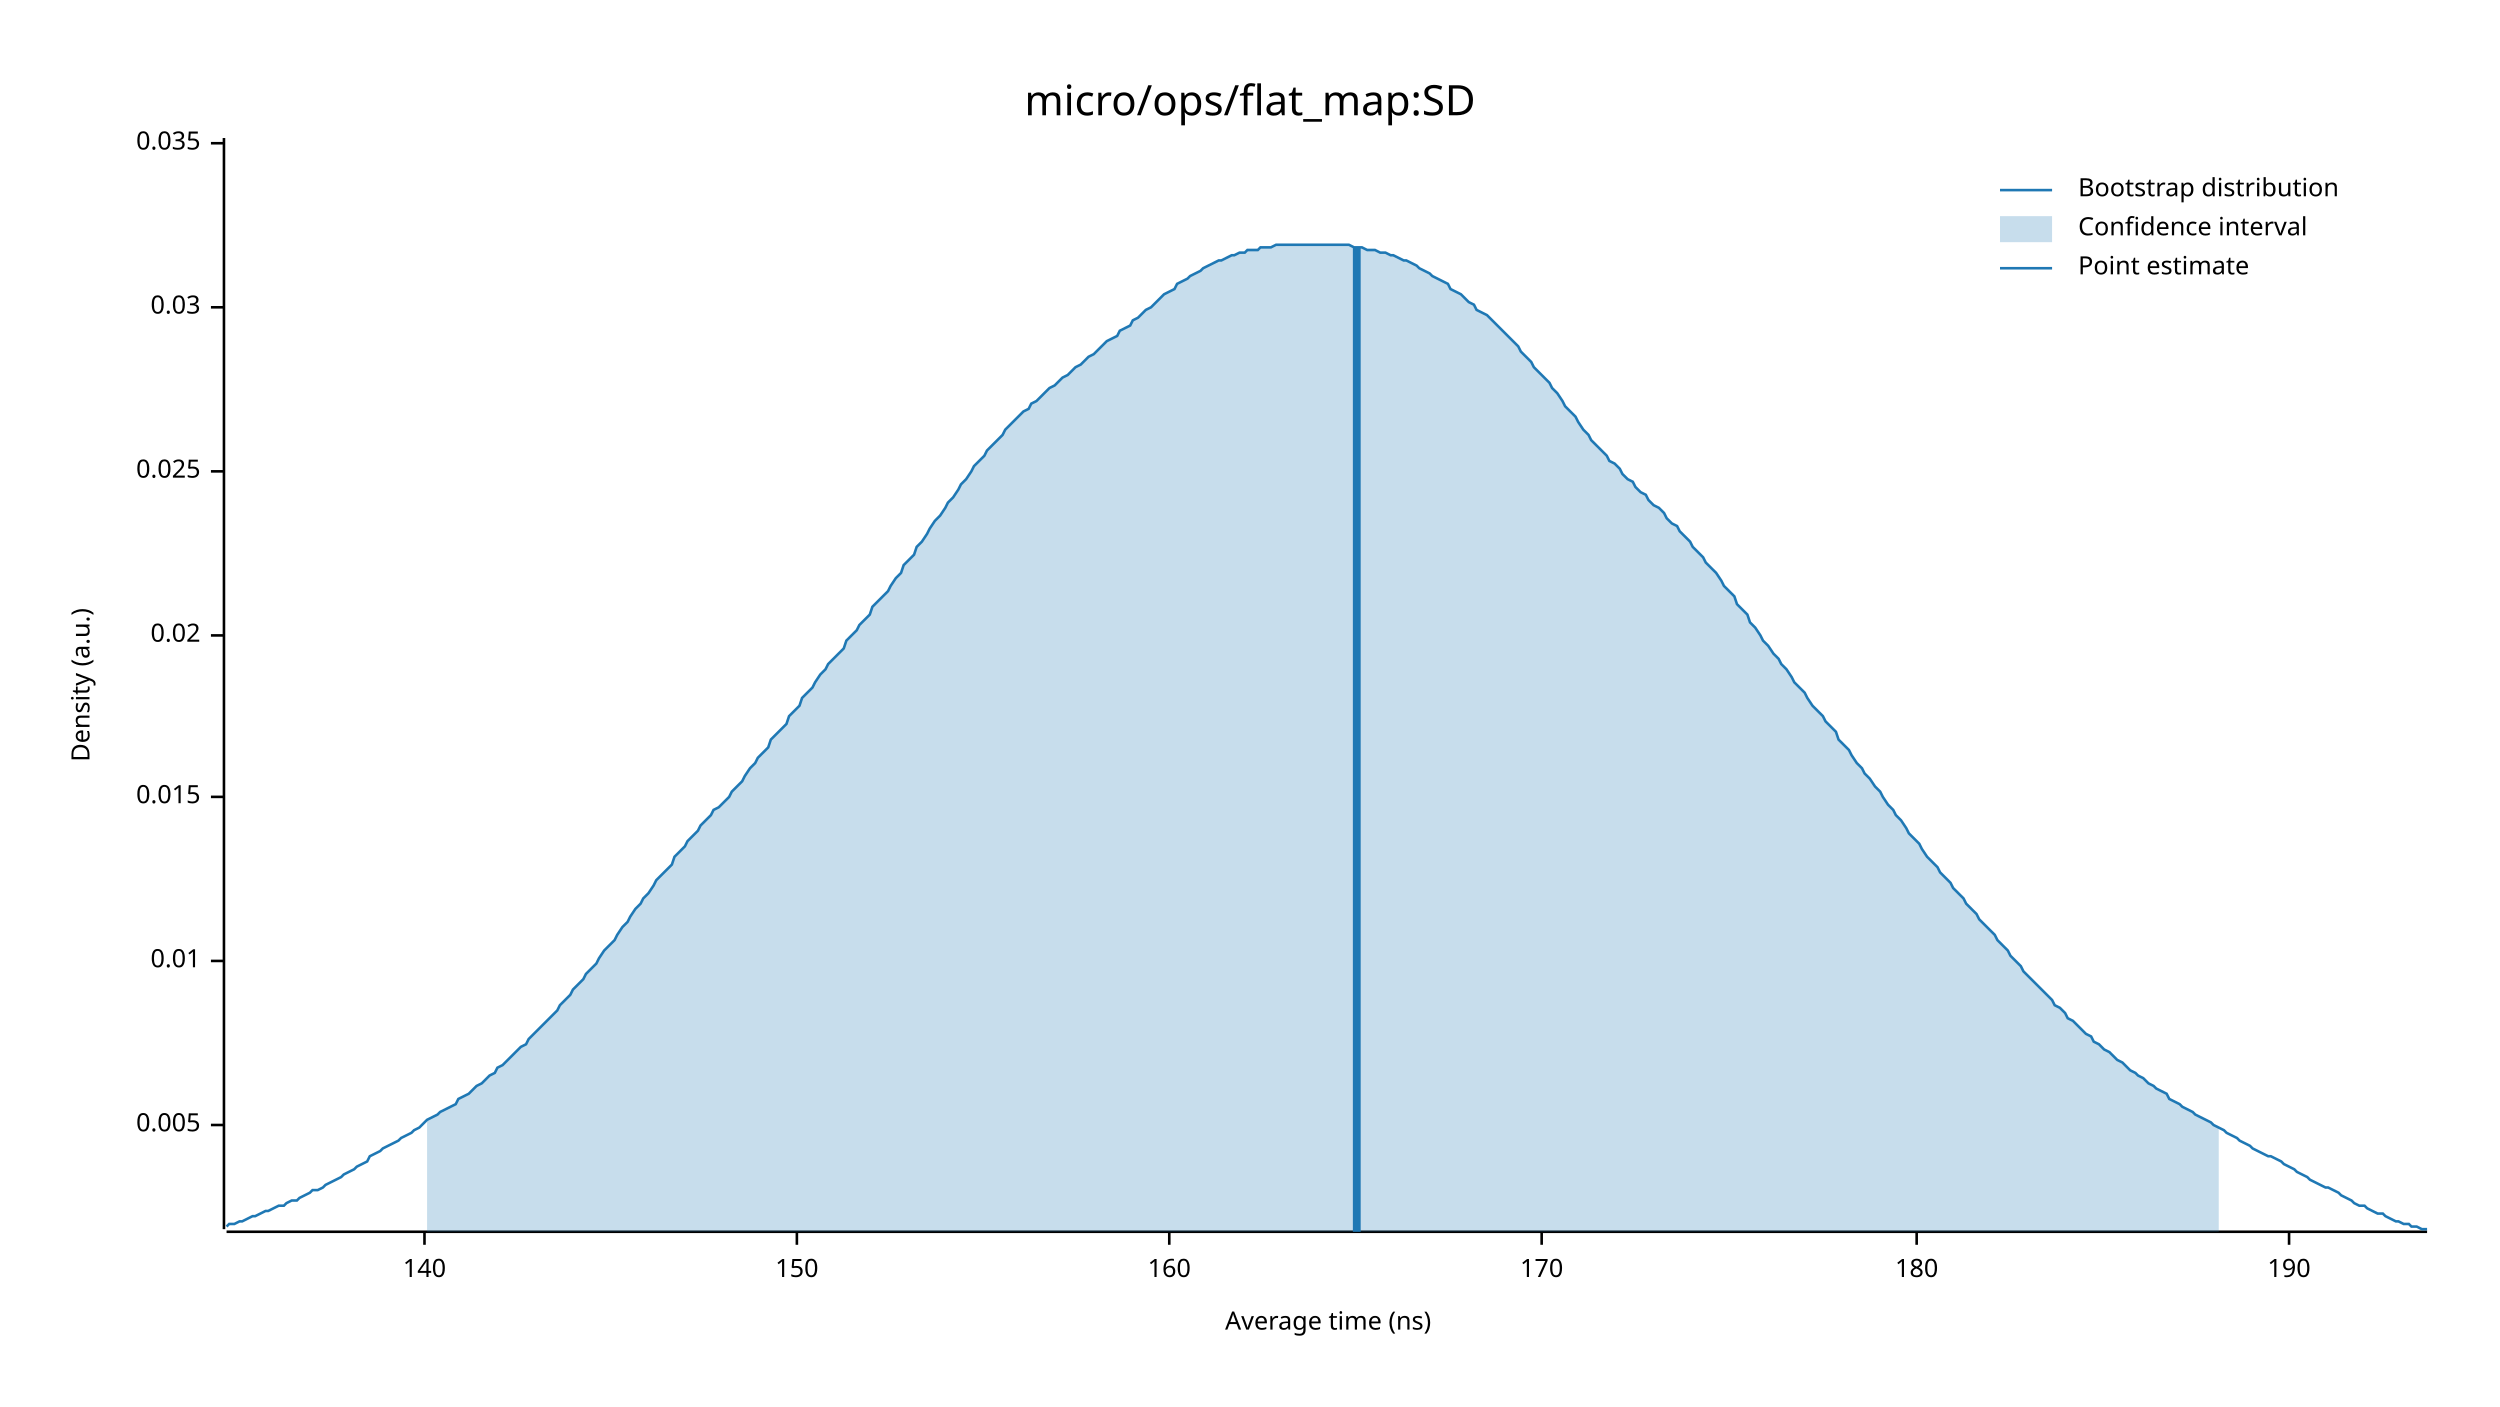
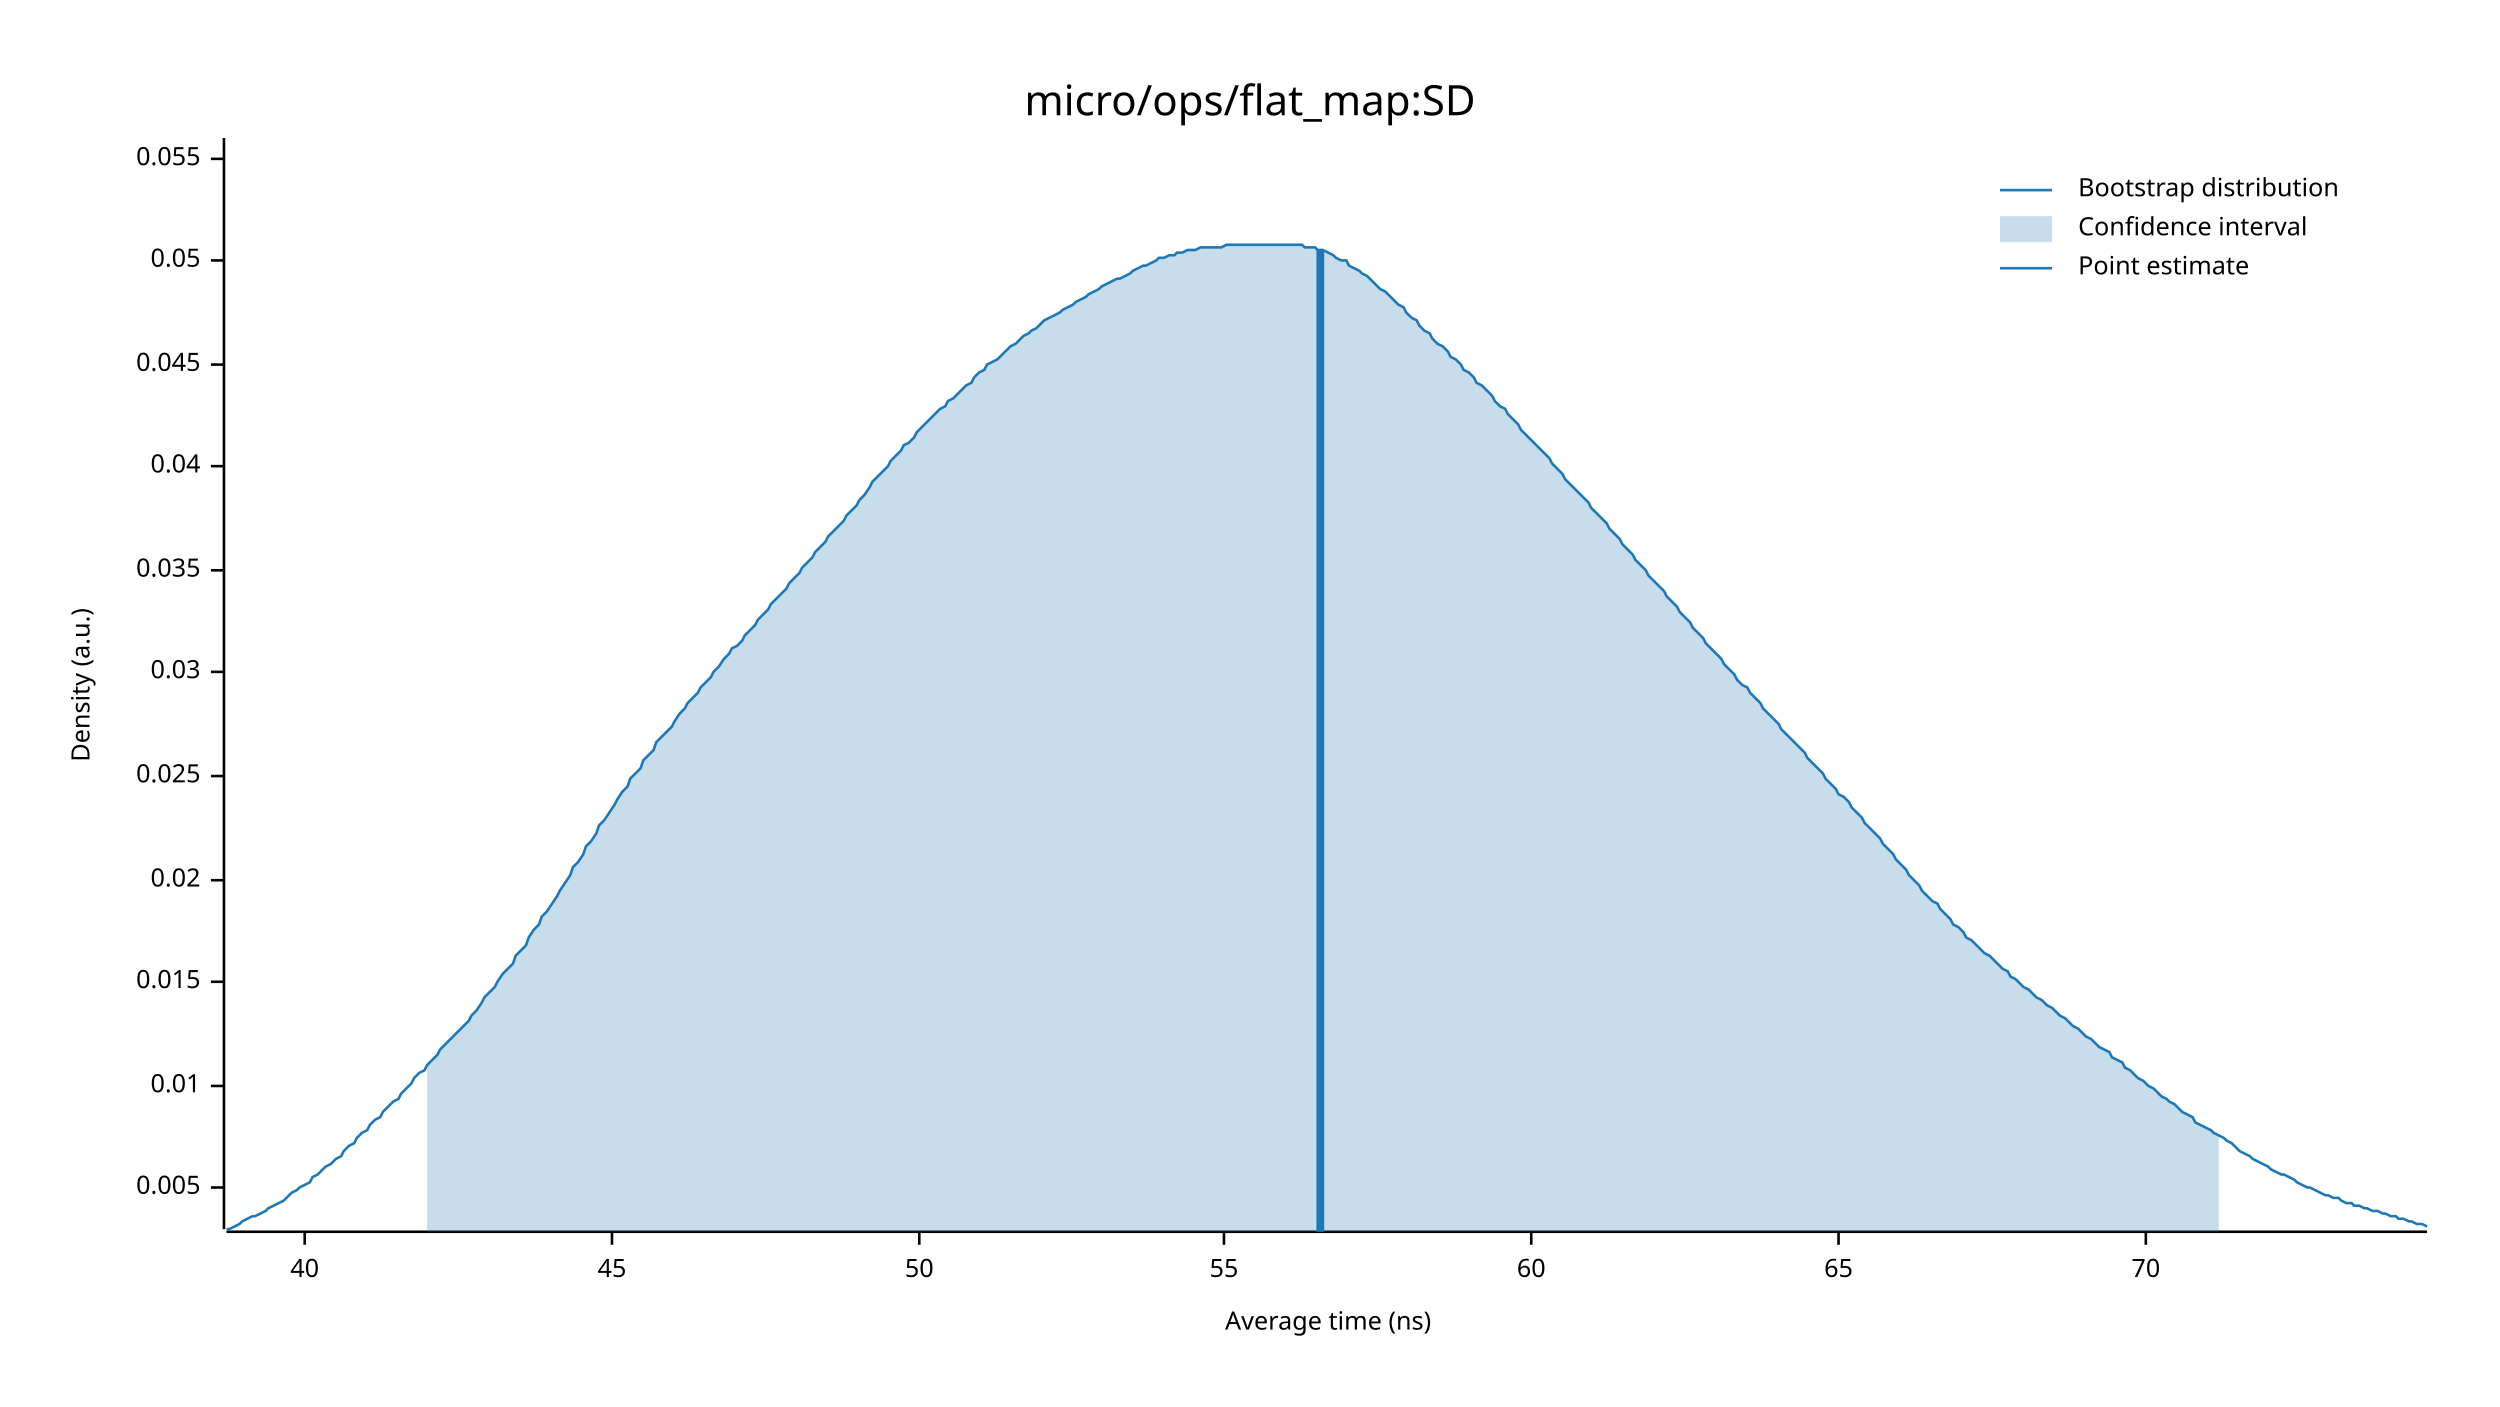
<svg xmlns="http://www.w3.org/2000/svg" width="960" height="540" viewBox="0 0 960 540">
  <text x="480" y="32" dy="0.76em" text-anchor="middle" font-family="sans-serif" font-size="16.129" opacity="1" fill="#000000">
micro/ops/flat_map:SD
</text>
  <text x="27" y="263" dy="0.76em" text-anchor="middle" font-family="sans-serif" font-size="9.677" opacity="1" fill="#000000" transform="rotate(270, 27, 263)">
Density (a.u.)
</text>
  <text x="510" y="513" dy="-0.5ex" text-anchor="middle" font-family="sans-serif" font-size="9.677" opacity="1" fill="#000000">
Average time (ns)
</text>
  <polyline fill="none" opacity="1" stroke="#000000" stroke-width="1" points="86,53 86,472 " />
-   <text x="77" y="432" dy="0.5ex" text-anchor="end" font-family="sans-serif" font-size="9.677" opacity="1" fill="#000000">
+   <text x="77" y="456" dy="0.5ex" text-anchor="end" font-family="sans-serif" font-size="9.677" opacity="1" fill="#000000">
0.005
</text>
-   <polyline fill="none" opacity="1" stroke="#000000" stroke-width="1" points="81,432 86,432 " />
-   <text x="77" y="369" dy="0.5ex" text-anchor="end" font-family="sans-serif" font-size="9.677" opacity="1" fill="#000000">
+   <polyline fill="none" opacity="1" stroke="#000000" stroke-width="1" points="81,456 86,456 " />
+   <text x="77" y="417" dy="0.5ex" text-anchor="end" font-family="sans-serif" font-size="9.677" opacity="1" fill="#000000">
0.01
</text>
-   <polyline fill="none" opacity="1" stroke="#000000" stroke-width="1" points="81,369 86,369 " />
-   <text x="77" y="306" dy="0.5ex" text-anchor="end" font-family="sans-serif" font-size="9.677" opacity="1" fill="#000000">
+   <polyline fill="none" opacity="1" stroke="#000000" stroke-width="1" points="81,417 86,417 " />
+   <text x="77" y="377" dy="0.5ex" text-anchor="end" font-family="sans-serif" font-size="9.677" opacity="1" fill="#000000">
0.015
</text>
-   <polyline fill="none" opacity="1" stroke="#000000" stroke-width="1" points="81,306 86,306 " />
-   <text x="77" y="244" dy="0.5ex" text-anchor="end" font-family="sans-serif" font-size="9.677" opacity="1" fill="#000000">
+   <polyline fill="none" opacity="1" stroke="#000000" stroke-width="1" points="81,377 86,377 " />
+   <text x="77" y="338" dy="0.5ex" text-anchor="end" font-family="sans-serif" font-size="9.677" opacity="1" fill="#000000">
0.02
</text>
-   <polyline fill="none" opacity="1" stroke="#000000" stroke-width="1" points="81,244 86,244 " />
-   <text x="77" y="181" dy="0.5ex" text-anchor="end" font-family="sans-serif" font-size="9.677" opacity="1" fill="#000000">
+   <polyline fill="none" opacity="1" stroke="#000000" stroke-width="1" points="81,338 86,338 " />
+   <text x="77" y="298" dy="0.5ex" text-anchor="end" font-family="sans-serif" font-size="9.677" opacity="1" fill="#000000">
0.025
</text>
-   <polyline fill="none" opacity="1" stroke="#000000" stroke-width="1" points="81,181 86,181 " />
-   <text x="77" y="118" dy="0.5ex" text-anchor="end" font-family="sans-serif" font-size="9.677" opacity="1" fill="#000000">
+   <polyline fill="none" opacity="1" stroke="#000000" stroke-width="1" points="81,298 86,298 " />
+   <text x="77" y="258" dy="0.5ex" text-anchor="end" font-family="sans-serif" font-size="9.677" opacity="1" fill="#000000">
0.03
</text>
-   <polyline fill="none" opacity="1" stroke="#000000" stroke-width="1" points="81,118 86,118 " />
-   <text x="77" y="55" dy="0.5ex" text-anchor="end" font-family="sans-serif" font-size="9.677" opacity="1" fill="#000000">
+   <polyline fill="none" opacity="1" stroke="#000000" stroke-width="1" points="81,258 86,258 " />
+   <text x="77" y="219" dy="0.5ex" text-anchor="end" font-family="sans-serif" font-size="9.677" opacity="1" fill="#000000">
0.035
</text>
-   <polyline fill="none" opacity="1" stroke="#000000" stroke-width="1" points="81,55 86,55 " />
+   <polyline fill="none" opacity="1" stroke="#000000" stroke-width="1" points="81,219 86,219 " />
+   <text x="77" y="179" dy="0.5ex" text-anchor="end" font-family="sans-serif" font-size="9.677" opacity="1" fill="#000000">
+ 0.04
+ </text>
+   <polyline fill="none" opacity="1" stroke="#000000" stroke-width="1" points="81,179 86,179 " />
+   <text x="77" y="140" dy="0.5ex" text-anchor="end" font-family="sans-serif" font-size="9.677" opacity="1" fill="#000000">
+ 0.045
+ </text>
+   <polyline fill="none" opacity="1" stroke="#000000" stroke-width="1" points="81,140 86,140 " />
+   <text x="77" y="100" dy="0.5ex" text-anchor="end" font-family="sans-serif" font-size="9.677" opacity="1" fill="#000000">
+ 0.05
+ </text>
+   <polyline fill="none" opacity="1" stroke="#000000" stroke-width="1" points="81,100 86,100 " />
+   <text x="77" y="61" dy="0.5ex" text-anchor="end" font-family="sans-serif" font-size="9.677" opacity="1" fill="#000000">
+ 0.055
+ </text>
+   <polyline fill="none" opacity="1" stroke="#000000" stroke-width="1" points="81,61 86,61 " />
  <polyline fill="none" opacity="1" stroke="#000000" stroke-width="1" points="87,473 932,473 " />
-   <text x="163" y="483" dy="0.76em" text-anchor="middle" font-family="sans-serif" font-size="9.677" opacity="1" fill="#000000">
- 140
+   <text x="117" y="483" dy="0.76em" text-anchor="middle" font-family="sans-serif" font-size="9.677" opacity="1" fill="#000000">
+ 40
</text>
-   <polyline fill="none" opacity="1" stroke="#000000" stroke-width="1" points="163,473 163,478 " />
-   <text x="306" y="483" dy="0.76em" text-anchor="middle" font-family="sans-serif" font-size="9.677" opacity="1" fill="#000000">
- 150
+   <polyline fill="none" opacity="1" stroke="#000000" stroke-width="1" points="117,473 117,478 " />
+   <text x="235" y="483" dy="0.76em" text-anchor="middle" font-family="sans-serif" font-size="9.677" opacity="1" fill="#000000">
+ 45
</text>
-   <polyline fill="none" opacity="1" stroke="#000000" stroke-width="1" points="306,473 306,478 " />
-   <text x="449" y="483" dy="0.76em" text-anchor="middle" font-family="sans-serif" font-size="9.677" opacity="1" fill="#000000">
- 160
+   <polyline fill="none" opacity="1" stroke="#000000" stroke-width="1" points="235,473 235,478 " />
+   <text x="353" y="483" dy="0.76em" text-anchor="middle" font-family="sans-serif" font-size="9.677" opacity="1" fill="#000000">
+ 50
</text>
-   <polyline fill="none" opacity="1" stroke="#000000" stroke-width="1" points="449,473 449,478 " />
-   <text x="592" y="483" dy="0.76em" text-anchor="middle" font-family="sans-serif" font-size="9.677" opacity="1" fill="#000000">
- 170
+   <polyline fill="none" opacity="1" stroke="#000000" stroke-width="1" points="353,473 353,478 " />
+   <text x="470" y="483" dy="0.76em" text-anchor="middle" font-family="sans-serif" font-size="9.677" opacity="1" fill="#000000">
+ 55
</text>
-   <polyline fill="none" opacity="1" stroke="#000000" stroke-width="1" points="592,473 592,478 " />
-   <text x="736" y="483" dy="0.76em" text-anchor="middle" font-family="sans-serif" font-size="9.677" opacity="1" fill="#000000">
- 180
+   <polyline fill="none" opacity="1" stroke="#000000" stroke-width="1" points="470,473 470,478 " />
+   <text x="588" y="483" dy="0.76em" text-anchor="middle" font-family="sans-serif" font-size="9.677" opacity="1" fill="#000000">
+ 60
</text>
-   <polyline fill="none" opacity="1" stroke="#000000" stroke-width="1" points="736,473 736,478 " />
-   <text x="879" y="483" dy="0.76em" text-anchor="middle" font-family="sans-serif" font-size="9.677" opacity="1" fill="#000000">
- 190
+   <polyline fill="none" opacity="1" stroke="#000000" stroke-width="1" points="588,473 588,478 " />
+   <text x="706" y="483" dy="0.76em" text-anchor="middle" font-family="sans-serif" font-size="9.677" opacity="1" fill="#000000">
+ 65
</text>
-   <polyline fill="none" opacity="1" stroke="#000000" stroke-width="1" points="879,473 879,478 " />
-   <polyline fill="none" opacity="1" stroke="#1F78B4" stroke-width="1" points="87,471 88,470 90,470 92,469 93,469 95,468 97,467 98,467 100,466 102,465 103,465 105,464 107,463 109,463 110,462 112,461 114,461 115,460 117,459 119,458 120,457 122,457 124,456 125,455 127,454 129,453 131,452 132,451 134,450 136,449 137,448 139,447 141,446 142,444 144,443 146,442 147,441 149,440 151,439 153,438 154,437 156,436 158,435 159,434 161,433 163,431 164,430 166,429 168,428 169,427 171,426 173,425 175,424 176,422 178,421 180,420 181,419 183,417 185,416 186,415 188,413 190,412 191,410 193,409 195,407 197,405 198,404 200,402 202,401 203,399 205,397 207,395 208,394 210,392 212,390 214,388 215,386 217,384 219,382 220,380 222,378 224,376 225,374 227,372 229,370 230,368 232,365 234,363 236,361 237,359 239,356 241,354 242,352 244,349 246,347 247,345 249,343 251,340 252,338 254,336 256,334 258,332 259,329 261,327 263,325 264,323 266,321 268,319 269,317 271,315 273,313 274,311 276,310 278,308 280,306 281,304 283,302 285,300 286,298 288,295 290,293 291,291 293,289 295,287 296,284 298,282 300,280 302,278 303,275 305,273 307,271 308,268 310,266 312,264 313,262 315,259 317,257 318,255 320,253 322,251 324,249 325,246 327,244 329,242 330,240 332,238 334,236 335,233 337,231 339,229 341,227 342,225 344,222 346,220 347,217 349,215 351,213 352,210 354,208 356,205 357,203 359,200 361,198 363,195 364,193 366,191 368,188 369,186 371,184 373,181 374,179 376,177 378,175 379,173 381,171 383,169 385,167 386,165 388,163 390,161 391,160 393,158 395,157 396,155 398,154 400,152 401,151 403,149 405,148 407,146 408,145 410,144 412,142 413,141 415,140 417,138 418,137 420,136 422,134 423,133 425,131 427,130 429,129 430,127 432,126 434,125 435,123 437,122 439,120 440,119 442,118 444,116 445,115 447,113 449,112 451,111 452,109 454,108 456,107 457,106 459,105 461,104 462,103 464,102 466,101 468,100 469,100 471,99 473,98 474,98 476,97 478,97 479,96 481,96 483,96 484,95 486,95 488,95 490,94 491,94 493,94 495,94 496,94 498,94 500,94 501,94 503,94 505,94 506,94 508,94 510,94 512,94 513,94 515,94 517,94 518,94 520,95 522,95 523,95 525,96 527,96 528,96 530,97 532,97 534,98 535,98 537,99 539,100 540,100 542,101 544,102 545,103 547,104 549,105 550,106 552,107 554,108 556,109 557,111 559,112 561,113 562,114 564,116 566,117 567,119 569,120 571,121 573,123 574,124 576,126 578,128 579,129 581,131 583,133 584,135 586,137 588,139 589,141 591,143 593,145 595,147 596,149 598,151 600,154 601,156 603,158 605,160 606,162 608,165 610,167 611,169 613,171 615,173 617,175 618,177 620,178 622,180 623,182 625,184 627,185 628,187 630,189 632,190 633,192 635,194 637,195 639,197 640,199 642,201 644,202 645,204 647,206 649,208 650,210 652,212 654,214 655,216 657,218 659,220 661,223 662,225 664,227 666,229 667,232 669,234 671,236 672,239 674,241 676,244 677,246 679,248 681,251 683,253 684,255 686,257 688,260 689,262 691,264 693,266 694,268 696,271 698,273 700,275 701,277 703,279 705,281 706,284 708,286 710,288 711,290 713,293 715,295 716,297 718,299 720,302 722,304 723,306 725,309 727,311 728,313 730,315 732,318 733,320 735,322 737,324 738,326 740,329 742,331 744,333 745,335 747,337 749,339 750,341 752,343 754,345 755,347 757,349 759,351 760,353 762,355 764,357 766,359 767,361 769,363 771,365 772,367 774,369 776,371 777,373 779,375 781,377 782,378 784,380 786,382 788,384 789,386 791,387 793,389 794,391 796,392 798,394 799,395 801,397 803,398 804,400 806,401 808,403 810,404 811,405 813,407 815,408 816,409 818,411 820,412 821,413 823,414 825,416 827,417 828,418 830,419 832,420 833,422 835,423 837,424 838,425 840,426 842,427 843,428 845,429 847,430 849,431 850,432 852,433 854,434 855,435 857,436 859,437 860,438 862,439 864,440 865,441 867,442 869,443 871,444 872,444 874,445 876,446 877,447 879,448 881,449 882,450 884,451 886,452 887,453 889,454 891,455 893,456 894,456 896,457 898,458 899,459 901,460 903,461 904,462 906,463 908,463 909,464 911,465 913,466 915,466 916,467 918,468 920,469 921,469 923,470 925,470 926,471 928,471 930,472 932,472 " />
-   <polygon opacity="0.25" fill="#1F78B4" points="164,430 166,429 168,428 169,427 171,426 173,425 175,424 176,422 178,421 180,420 181,419 183,417 185,416 186,415 188,413 190,412 191,410 193,409 195,407 197,405 198,404 200,402 202,401 203,399 205,397 207,395 208,394 210,392 212,390 214,388 215,386 217,384 219,382 220,380 222,378 224,376 225,374 227,372 229,370 230,368 232,365 234,363 236,361 237,359 239,356 241,354 242,352 244,349 246,347 247,345 249,343 251,340 252,338 254,336 256,334 258,332 259,329 261,327 263,325 264,323 266,321 268,319 269,317 271,315 273,313 274,311 276,310 278,308 280,306 281,304 283,302 285,300 286,298 288,295 290,293 291,291 293,289 295,287 296,284 298,282 300,280 302,278 303,275 305,273 307,271 308,268 310,266 312,264 313,262 315,259 317,257 318,255 320,253 322,251 324,249 325,246 327,244 329,242 330,240 332,238 334,236 335,233 337,231 339,229 341,227 342,225 344,222 346,220 347,217 349,215 351,213 352,210 354,208 356,205 357,203 359,200 361,198 363,195 364,193 366,191 368,188 369,186 371,184 373,181 374,179 376,177 378,175 379,173 381,171 383,169 385,167 386,165 388,163 390,161 391,160 393,158 395,157 396,155 398,154 400,152 401,151 403,149 405,148 407,146 408,145 410,144 412,142 413,141 415,140 417,138 418,137 420,136 422,134 423,133 425,131 427,130 429,129 430,127 432,126 434,125 435,123 437,122 439,120 440,119 442,118 444,116 445,115 447,113 449,112 451,111 452,109 454,108 456,107 457,106 459,105 461,104 462,103 464,102 466,101 468,100 469,100 471,99 473,98 474,98 476,97 478,97 479,96 481,96 483,96 484,95 486,95 488,95 490,94 491,94 493,94 495,94 496,94 498,94 500,94 501,94 503,94 505,94 506,94 508,94 510,94 512,94 513,94 515,94 517,94 518,94 520,95 522,95 523,95 525,96 527,96 528,96 530,97 532,97 534,98 535,98 537,99 539,100 540,100 542,101 544,102 545,103 547,104 549,105 550,106 552,107 554,108 556,109 557,111 559,112 561,113 562,114 564,116 566,117 567,119 569,120 571,121 573,123 574,124 576,126 578,128 579,129 581,131 583,133 584,135 586,137 588,139 589,141 591,143 593,145 595,147 596,149 598,151 600,154 601,156 603,158 605,160 606,162 608,165 610,167 611,169 613,171 615,173 617,175 618,177 620,178 622,180 623,182 625,184 627,185 628,187 630,189 632,190 633,192 635,194 637,195 639,197 640,199 642,201 644,202 645,204 647,206 649,208 650,210 652,212 654,214 655,216 657,218 659,220 661,223 662,225 664,227 666,229 667,232 669,234 671,236 672,239 674,241 676,244 677,246 679,248 681,251 683,253 684,255 686,257 688,260 689,262 691,264 693,266 694,268 696,271 698,273 700,275 701,277 703,279 705,281 706,284 708,286 710,288 711,290 713,293 715,295 716,297 718,299 720,302 722,304 723,306 725,309 727,311 728,313 730,315 732,318 733,320 735,322 737,324 738,326 740,329 742,331 744,333 745,335 747,337 749,339 750,341 752,343 754,345 755,347 757,349 759,351 760,353 762,355 764,357 766,359 767,361 769,363 771,365 772,367 774,369 776,371 777,373 779,375 781,377 782,378 784,380 786,382 788,384 789,386 791,387 793,389 794,391 796,392 798,394 799,395 801,397 803,398 804,400 806,401 808,403 810,404 811,405 813,407 815,408 816,409 818,411 820,412 821,413 823,414 825,416 827,417 828,418 830,419 832,420 833,422 835,423 837,424 838,425 840,426 842,427 843,428 845,429 847,430 849,431 850,432 852,433 852,473 164,473 " />
-   <polyline fill="none" opacity="1" stroke="#1F78B4" stroke-width="3" points="521,473 521,95 " />
+   <polyline fill="none" opacity="1" stroke="#000000" stroke-width="1" points="706,473 706,478 " />
+   <text x="824" y="483" dy="0.76em" text-anchor="middle" font-family="sans-serif" font-size="9.677" opacity="1" fill="#000000">
+ 70
+ </text>
+   <polyline fill="none" opacity="1" stroke="#000000" stroke-width="1" points="824,473 824,478 " />
+   <polyline fill="none" opacity="1" stroke="#1F78B4" stroke-width="1" points="87,472 88,472 90,471 92,470 93,469 95,468 97,467 98,467 100,466 102,465 103,464 105,463 107,462 109,461 110,460 112,458 114,457 115,456 117,455 119,454 120,452 122,451 124,449 125,448 127,447 129,445 131,444 132,442 134,440 136,439 137,437 139,435 141,434 142,432 144,430 146,429 147,427 149,425 151,423 153,422 154,420 156,418 158,416 159,414 161,412 163,411 164,409 166,407 168,405 169,403 171,401 173,399 175,397 176,396 178,394 180,392 181,390 183,388 185,385 186,383 188,381 190,379 191,377 193,374 195,372 197,370 198,367 200,365 202,363 203,360 205,357 207,355 208,352 210,350 212,347 214,344 215,342 217,339 219,336 220,333 222,331 224,328 225,325 227,323 229,320 230,317 232,315 234,312 236,309 237,307 239,304 241,302 242,299 244,297 246,295 247,292 249,290 251,288 252,285 254,283 256,281 258,279 259,277 261,274 263,272 264,270 266,268 268,266 269,264 271,262 273,260 274,258 276,256 278,253 280,251 281,249 283,248 285,246 286,244 288,242 290,240 291,238 293,236 295,234 296,232 298,230 300,228 302,226 303,224 305,222 307,220 308,218 310,216 312,214 313,212 315,210 317,208 318,206 320,204 322,202 324,200 325,198 327,196 329,194 330,192 332,190 334,187 335,185 337,183 339,181 341,179 342,177 344,175 346,173 347,171 349,170 351,168 352,166 354,164 356,162 357,161 359,159 361,157 363,156 364,154 366,153 368,151 369,150 371,148 373,147 374,145 376,143 378,142 379,140 381,139 383,138 385,136 386,135 388,133 390,132 391,131 393,129 395,128 396,127 398,126 400,124 401,123 403,122 405,121 407,120 408,119 410,118 412,117 413,116 415,115 417,114 418,113 420,112 422,111 423,110 425,109 427,108 429,107 430,107 432,106 434,105 435,104 437,103 439,102 440,102 442,101 444,100 445,99 447,99 449,98 451,98 452,97 454,97 456,96 457,96 459,96 461,95 462,95 464,95 466,95 468,95 469,95 471,94 473,94 474,94 476,94 478,94 479,94 481,94 483,94 484,94 486,94 488,94 490,94 491,94 493,94 495,94 496,94 498,94 500,94 501,95 503,95 505,95 506,96 508,96 510,97 512,98 513,99 515,100 517,100 518,102 520,103 522,104 523,105 525,106 527,108 528,109 530,111 532,112 534,114 535,115 537,117 539,118 540,120 542,122 544,123 545,125 547,127 549,128 550,130 552,132 554,133 556,135 557,137 559,138 561,140 562,142 564,143 566,145 567,147 569,148 571,150 573,152 574,154 576,156 578,157 579,159 581,161 583,163 584,165 586,167 588,169 589,170 591,172 593,174 595,176 596,178 598,180 600,182 601,184 603,186 605,188 606,189 608,191 610,193 611,195 613,197 615,199 617,201 618,203 620,205 622,207 623,209 625,211 627,213 628,215 630,217 632,219 633,221 635,223 637,225 639,227 640,229 642,231 644,233 645,235 647,237 649,239 650,241 652,243 654,245 655,247 657,249 659,251 661,253 662,255 664,257 666,259 667,261 669,263 671,264 672,266 674,268 676,270 677,272 679,274 681,276 683,278 684,280 686,282 688,284 689,285 691,287 693,289 694,291 696,293 698,295 700,297 701,299 703,301 705,303 706,305 708,306 710,308 711,310 713,312 715,314 716,316 718,318 720,320 722,322 723,324 725,326 727,328 728,330 730,332 732,334 733,336 735,338 737,340 738,342 740,344 742,346 744,347 745,349 747,351 749,353 750,355 752,356 754,358 755,360 757,361 759,363 760,364 762,366 764,367 766,369 767,370 769,372 771,373 772,375 774,376 776,378 777,379 779,380 781,382 782,383 784,384 786,386 788,387 789,388 791,390 793,391 794,392 796,394 798,395 799,396 801,398 803,399 804,400 806,402 808,403 810,404 811,406 813,407 815,408 816,410 818,411 820,413 821,414 823,415 825,417 827,418 828,419 830,421 832,422 833,423 835,424 837,426 838,427 840,428 842,429 843,431 845,432 847,433 849,434 850,435 852,436 854,437 855,438 857,439 859,441 860,442 862,443 864,444 865,445 867,446 869,447 871,448 872,449 874,450 876,451 877,451 879,452 881,453 882,454 884,455 886,456 887,456 889,457 891,458 893,459 894,459 896,460 898,460 899,461 901,462 903,462 904,463 906,463 908,464 909,464 911,465 913,465 915,466 916,466 918,467 920,467 921,468 923,468 925,469 926,469 928,470 930,470 932,471 " />
+   <polygon opacity="0.25" fill="#1F78B4" points="164,409 166,407 168,405 169,403 171,401 173,399 175,397 176,396 178,394 180,392 181,390 183,388 185,385 186,383 188,381 190,379 191,377 193,374 195,372 197,370 198,367 200,365 202,363 203,360 205,357 207,355 208,352 210,350 212,347 214,344 215,342 217,339 219,336 220,333 222,331 224,328 225,325 227,323 229,320 230,317 232,315 234,312 236,309 237,307 239,304 241,302 242,299 244,297 246,295 247,292 249,290 251,288 252,285 254,283 256,281 258,279 259,277 261,274 263,272 264,270 266,268 268,266 269,264 271,262 273,260 274,258 276,256 278,253 280,251 281,249 283,248 285,246 286,244 288,242 290,240 291,238 293,236 295,234 296,232 298,230 300,228 302,226 303,224 305,222 307,220 308,218 310,216 312,214 313,212 315,210 317,208 318,206 320,204 322,202 324,200 325,198 327,196 329,194 330,192 332,190 334,187 335,185 337,183 339,181 341,179 342,177 344,175 346,173 347,171 349,170 351,168 352,166 354,164 356,162 357,161 359,159 361,157 363,156 364,154 366,153 368,151 369,150 371,148 373,147 374,145 376,143 378,142 379,140 381,139 383,138 385,136 386,135 388,133 390,132 391,131 393,129 395,128 396,127 398,126 400,124 401,123 403,122 405,121 407,120 408,119 410,118 412,117 413,116 415,115 417,114 418,113 420,112 422,111 423,110 425,109 427,108 429,107 430,107 432,106 434,105 435,104 437,103 439,102 440,102 442,101 444,100 445,99 447,99 449,98 451,98 452,97 454,97 456,96 457,96 459,96 461,95 462,95 464,95 466,95 468,95 469,95 471,94 473,94 474,94 476,94 478,94 479,94 481,94 483,94 484,94 486,94 488,94 490,94 491,94 493,94 495,94 496,94 498,94 500,94 501,95 503,95 505,95 506,96 508,96 510,97 512,98 513,99 515,100 517,100 518,102 520,103 522,104 523,105 525,106 527,108 528,109 530,111 532,112 534,114 535,115 537,117 539,118 540,120 542,122 544,123 545,125 547,127 549,128 550,130 552,132 554,133 556,135 557,137 559,138 561,140 562,142 564,143 566,145 567,147 569,148 571,150 573,152 574,154 576,156 578,157 579,159 581,161 583,163 584,165 586,167 588,169 589,170 591,172 593,174 595,176 596,178 598,180 600,182 601,184 603,186 605,188 606,189 608,191 610,193 611,195 613,197 615,199 617,201 618,203 620,205 622,207 623,209 625,211 627,213 628,215 630,217 632,219 633,221 635,223 637,225 639,227 640,229 642,231 644,233 645,235 647,237 649,239 650,241 652,243 654,245 655,247 657,249 659,251 661,253 662,255 664,257 666,259 667,261 669,263 671,264 672,266 674,268 676,270 677,272 679,274 681,276 683,278 684,280 686,282 688,284 689,285 691,287 693,289 694,291 696,293 698,295 700,297 701,299 703,301 705,303 706,305 708,306 710,308 711,310 713,312 715,314 716,316 718,318 720,320 722,322 723,324 725,326 727,328 728,330 730,332 732,334 733,336 735,338 737,340 738,342 740,344 742,346 744,347 745,349 747,351 749,353 750,355 752,356 754,358 755,360 757,361 759,363 760,364 762,366 764,367 766,369 767,370 769,372 771,373 772,375 774,376 776,378 777,379 779,380 781,382 782,383 784,384 786,386 788,387 789,388 791,390 793,391 794,392 796,394 798,395 799,396 801,398 803,399 804,400 806,402 808,403 810,404 811,406 813,407 815,408 816,410 818,411 820,413 821,414 823,415 825,417 827,418 828,419 830,421 832,422 833,423 835,424 837,426 838,427 840,428 842,429 843,431 845,432 847,433 849,434 850,435 852,436 852,473 164,473 " />
+   <polyline fill="none" opacity="1" stroke="#1F78B4" stroke-width="3" points="507,473 507,96 " />
  <text x="798" y="68" dy="0.76em" text-anchor="start" font-family="sans-serif" font-size="9.677" opacity="1" fill="#000000">
Bootstrap distribution
</text>
  <text x="798" y="83" dy="0.76em" text-anchor="start" font-family="sans-serif" font-size="9.677" opacity="1" fill="#000000">
Confidence interval
</text>
  <text x="798" y="98" dy="0.76em" text-anchor="start" font-family="sans-serif" font-size="9.677" opacity="1" fill="#000000">
Point estimate
</text>
  <polyline fill="none" opacity="1" stroke="#1F78B4" stroke-width="1" points="768,73 788,73 " />
  <rect x="768" y="83" width="20" height="10" opacity="0.25" fill="#1F78B4" stroke="none" />
  <polyline fill="none" opacity="1" stroke="#1F78B4" stroke-width="1" points="768,103 788,103 " />
</svg>
